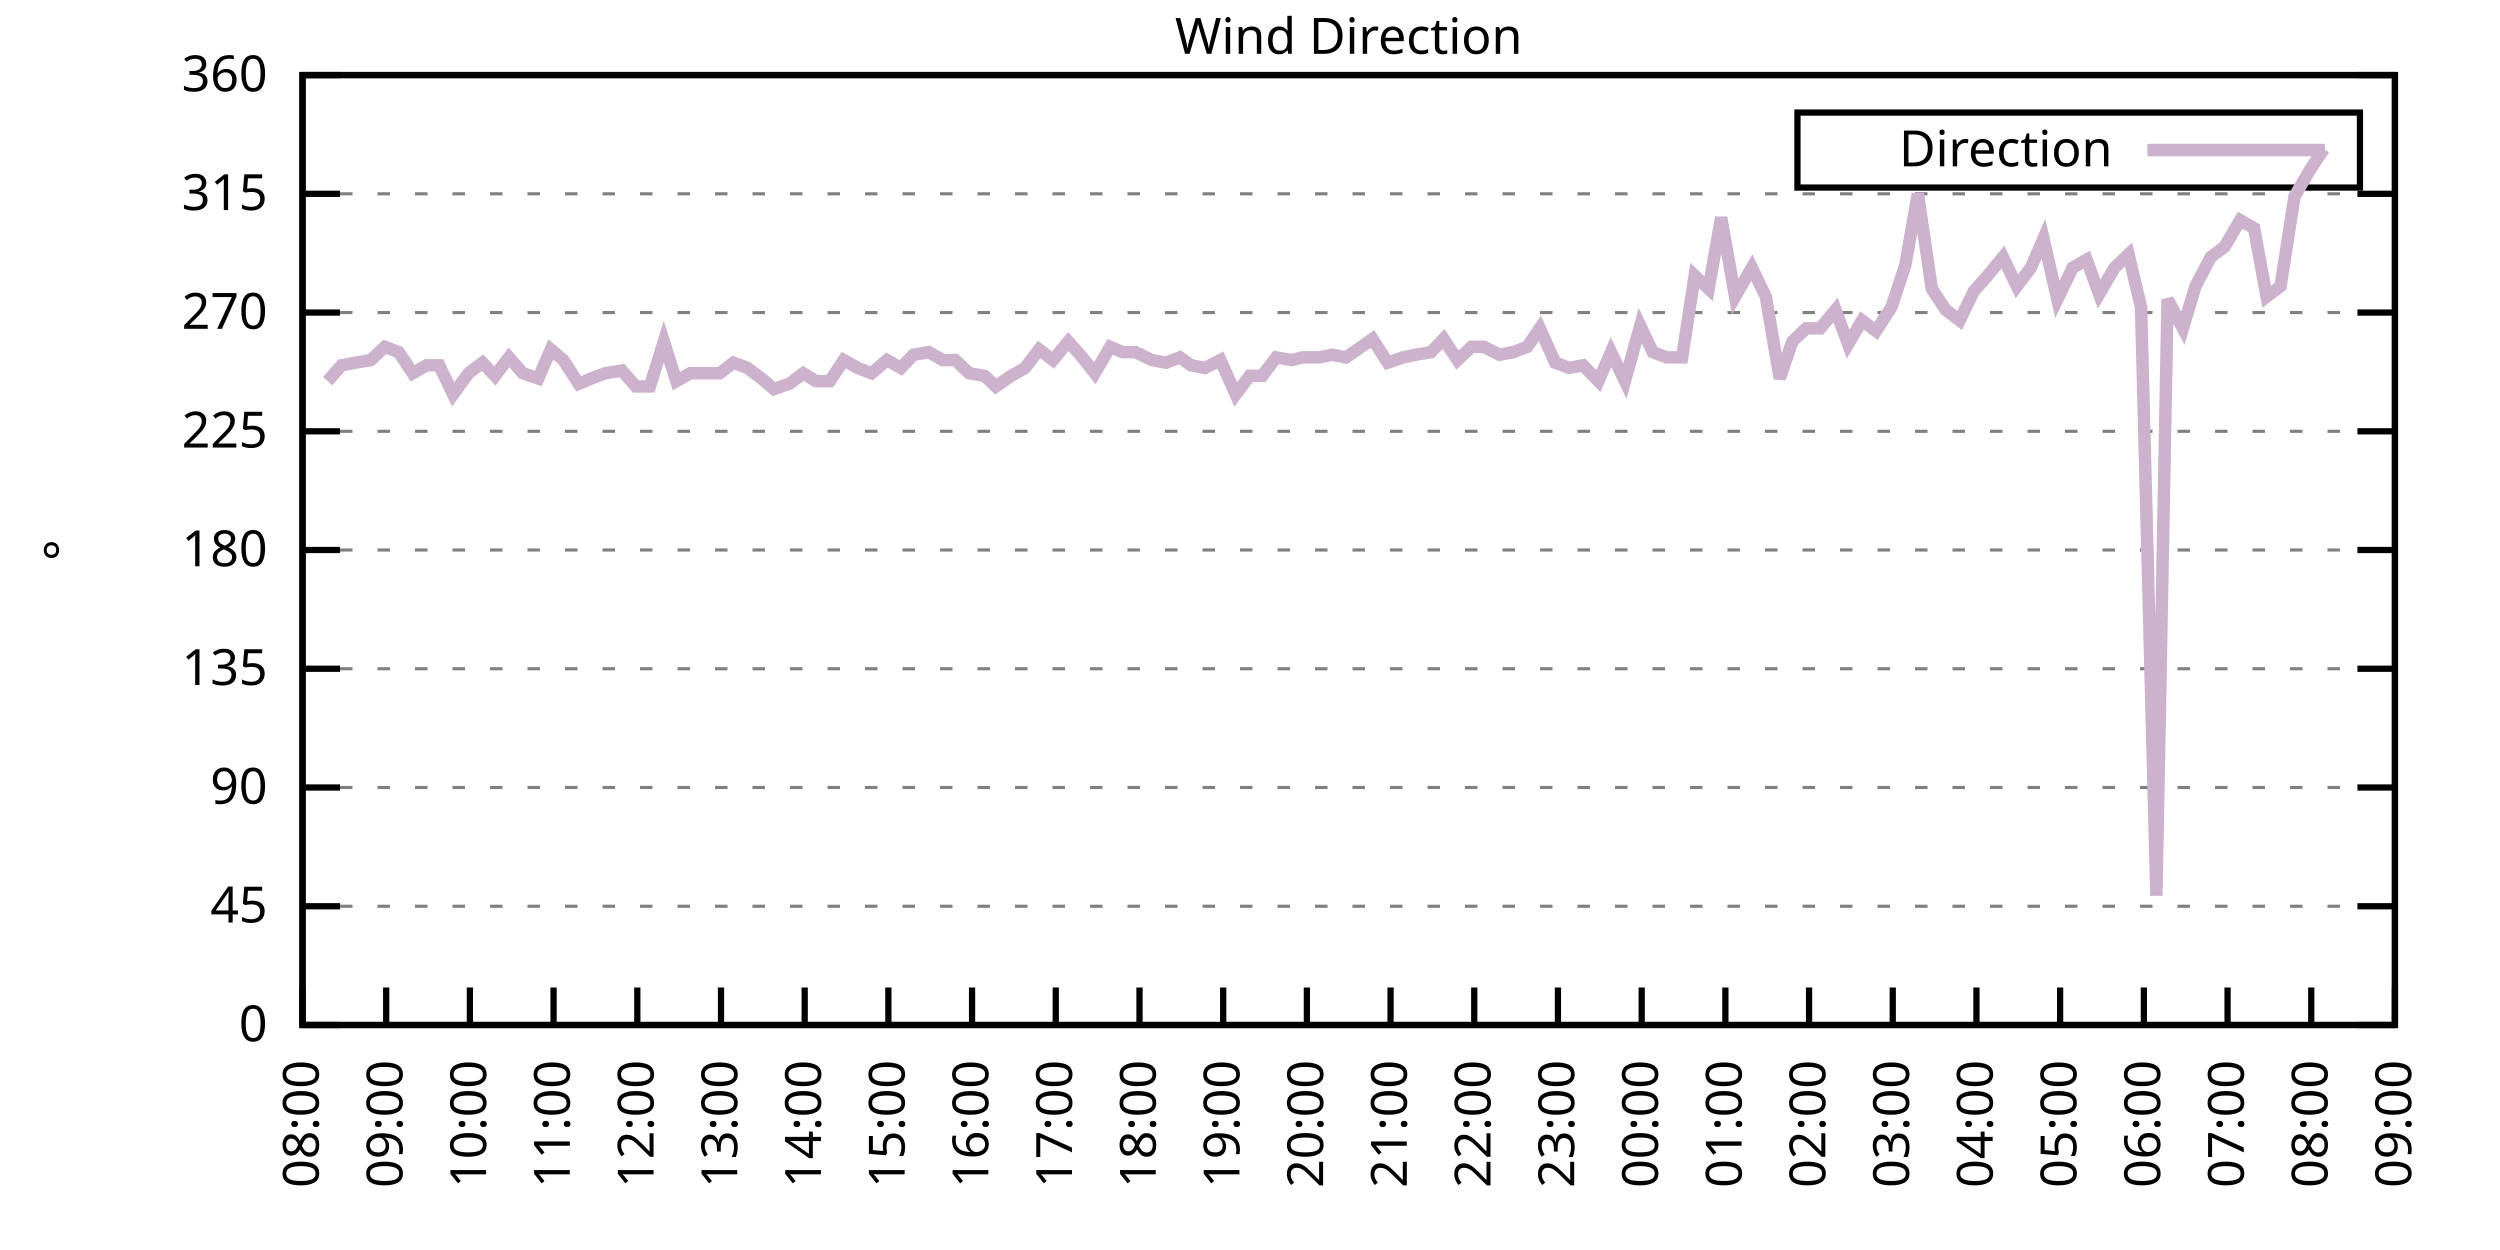
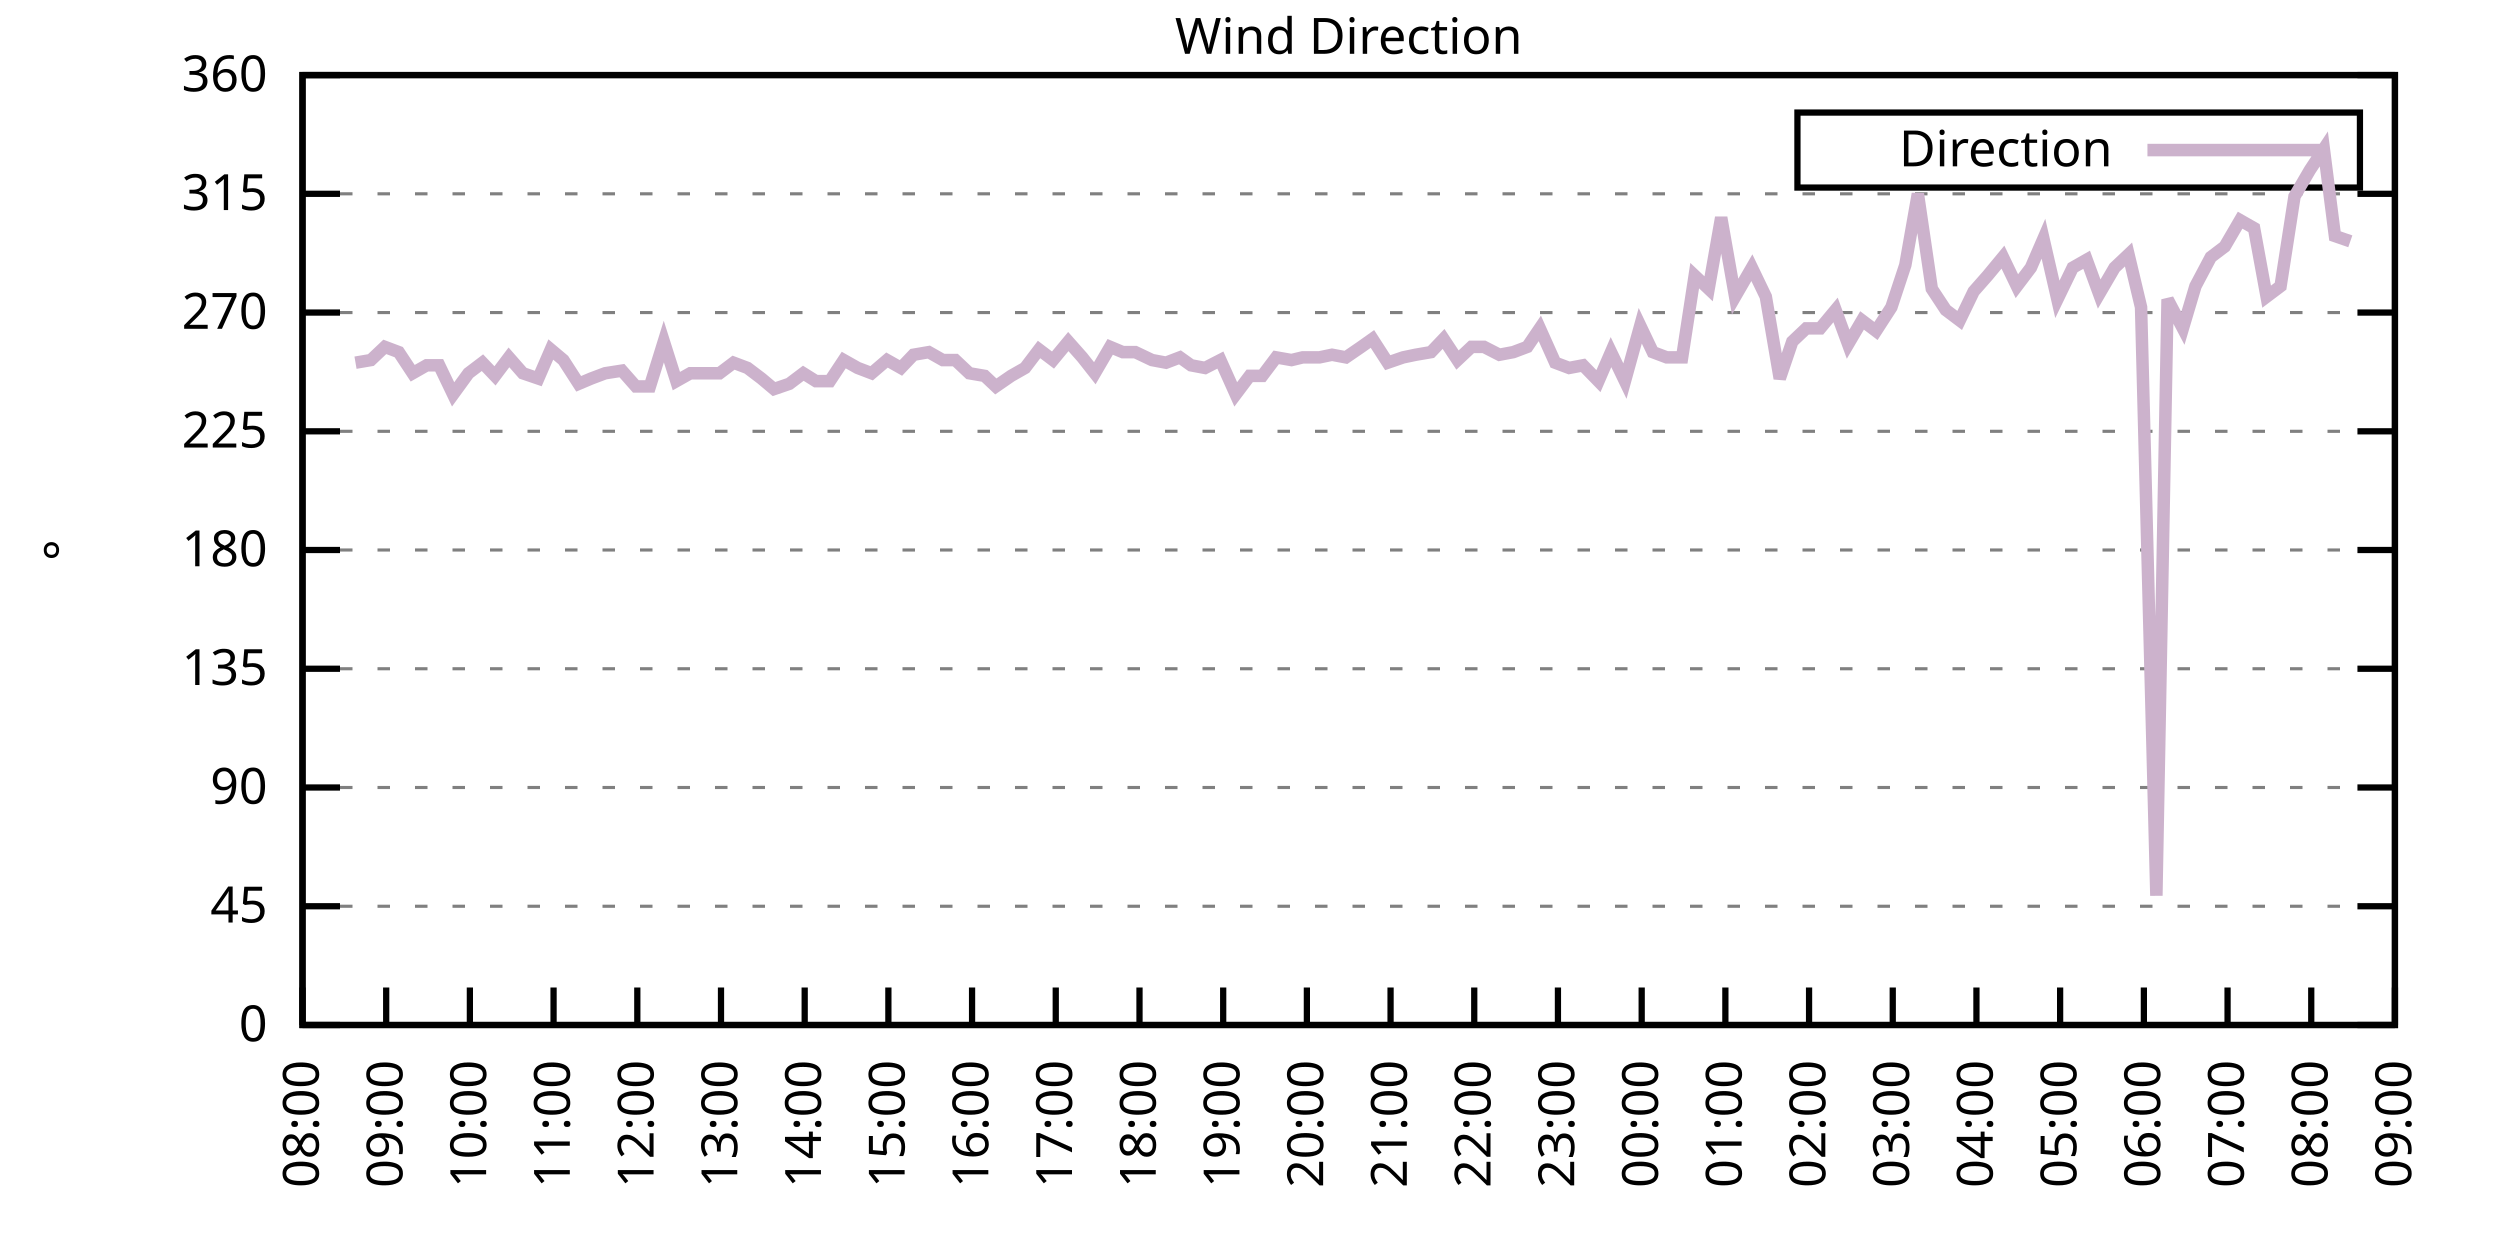
<svg xmlns="http://www.w3.org/2000/svg" xmlns:xlink="http://www.w3.org/1999/xlink" width="400" height="200" viewBox="0 0 400 200">
  <g id="gnuplot_canvas">
    <rect x="0" y="0" width="400" height="200" fill="none" />
    <defs>
      <circle id="gpDot" r="0.5" stroke-width="0.5" stroke="currentColor" />
      <path id="gpPt0" stroke-width="0.333" stroke="currentColor" d="M-1,0 h2 M0,-1 v2" />
      <path id="gpPt1" stroke-width="0.333" stroke="currentColor" d="M-1,-1 L1,1 M1,-1 L-1,1" />
      <path id="gpPt2" stroke-width="0.333" stroke="currentColor" d="M-1,0 L1,0 M0,-1 L0,1 M-1,-1 L1,1 M-1,1 L1,-1" />
      <rect id="gpPt3" stroke-width="0.333" stroke="currentColor" x="-1" y="-1" width="2" height="2" />
      <rect id="gpPt4" stroke-width="0.333" stroke="currentColor" fill="currentColor" x="-1" y="-1" width="2" height="2" />
      <circle id="gpPt5" stroke-width="0.333" stroke="currentColor" cx="0" cy="0" r="1" />
      <use xlink:href="#gpPt5" id="gpPt6" fill="currentColor" stroke="none" />
      <path id="gpPt7" stroke-width="0.333" stroke="currentColor" d="M0,-1.33 L-1.33,0.67 L1.33,0.67 z" />
      <use xlink:href="#gpPt7" id="gpPt8" fill="currentColor" stroke="none" />
      <use xlink:href="#gpPt7" id="gpPt9" stroke="currentColor" transform="rotate(180)" />
      <use xlink:href="#gpPt9" id="gpPt10" fill="currentColor" stroke="none" />
      <use xlink:href="#gpPt3" id="gpPt11" stroke="currentColor" transform="rotate(45)" />
      <use xlink:href="#gpPt11" id="gpPt12" fill="currentColor" stroke="none" />
      <path id="gpPt13" stroke-width="0.333" stroke="currentColor" d="M0,1.330 L1.265,0.411 L0.782,-1.067 L-0.782,-1.076 L-1.265,0.411 z" />
      <use xlink:href="#gpPt13" id="gpPt14" fill="currentColor" stroke="none" />
      <filter id="textbox" filterUnits="objectBoundingBox" x="0" y="0" height="1" width="1">
        <feFlood flood-color="white" flood-opacity="1" result="bgnd" />
        <feComposite in="SourceGraphic" in2="bgnd" operator="atop" />
      </filter>
      <filter id="greybox" filterUnits="objectBoundingBox" x="0" y="0" height="1" width="1">
        <feFlood flood-color="lightgrey" flood-opacity="1" result="grey" />
        <feComposite in="SourceGraphic" in2="grey" operator="atop" />
      </filter>
    </defs>
    <g fill="none" color="white" stroke="currentColor" stroke-width="1.00" stroke-linecap="butt" stroke-linejoin="miter">
</g>
    <g fill="none" color="black" stroke="currentColor" stroke-width="1.00" stroke-linecap="butt" stroke-linejoin="miter">
      <g stroke="none" shape-rendering="crispEdges">
        <polygon fill="rgb(255, 255, 255)" points="48.40,164.00 383.18,164.00 383.18,12.02 48.40,12.02 " />
      </g>
    </g>
    <g fill="none" color="black" stroke="currentColor" stroke-width="1.00" stroke-linecap="butt" stroke-linejoin="miter">
</g>
    <g fill="none" color="black" stroke="black" stroke-width="0.50" stroke-linecap="butt" stroke-linejoin="miter">
</g>
    <g fill="none" color="gray" stroke="currentColor" stroke-width="0.50" stroke-linecap="butt" stroke-linejoin="miter">
      <path stroke="gray" stroke-dasharray="2,4" class="gridline" d="M48.40,164.00 L383.19,164.00  " />
    </g>
    <g fill="none" color="gray" stroke="gray" stroke-width="1.00" stroke-linecap="butt" stroke-linejoin="miter">
</g>
    <g fill="none" color="black" stroke="currentColor" stroke-width="1.00" stroke-linecap="butt" stroke-linejoin="miter">
      <path stroke="black" d="M48.40,164.00 L54.40,164.00 M383.19,164.00 L377.19,164.00  " />
      <g transform="translate(42.80,166.60)" stroke="none" fill="black" font-family="Sans" font-size="8.00" text-anchor="end">
        <text>
          <tspan font-family="Sans"> 0</tspan>
        </text>
      </g>
    </g>
    <g fill="none" color="black" stroke="currentColor" stroke-width="1.00" stroke-linecap="butt" stroke-linejoin="miter">
</g>
    <g fill="none" color="black" stroke="black" stroke-width="0.50" stroke-linecap="butt" stroke-linejoin="miter">
</g>
    <g fill="none" color="gray" stroke="currentColor" stroke-width="0.50" stroke-linecap="butt" stroke-linejoin="miter">
      <path stroke="gray" stroke-dasharray="2,4" class="gridline" d="M48.40,145.00 L383.19,145.00  " />
    </g>
    <g fill="none" color="gray" stroke="gray" stroke-width="1.00" stroke-linecap="butt" stroke-linejoin="miter">
</g>
    <g fill="none" color="black" stroke="currentColor" stroke-width="1.00" stroke-linecap="butt" stroke-linejoin="miter">
      <path stroke="black" d="M48.40,145.00 L54.40,145.00 M383.19,145.00 L377.19,145.00  " />
      <g transform="translate(42.80,147.60)" stroke="none" fill="black" font-family="Sans" font-size="8.00" text-anchor="end">
        <text>
          <tspan font-family="Sans"> 45</tspan>
        </text>
      </g>
    </g>
    <g fill="none" color="black" stroke="currentColor" stroke-width="1.00" stroke-linecap="butt" stroke-linejoin="miter">
</g>
    <g fill="none" color="black" stroke="black" stroke-width="0.50" stroke-linecap="butt" stroke-linejoin="miter">
</g>
    <g fill="none" color="gray" stroke="currentColor" stroke-width="0.50" stroke-linecap="butt" stroke-linejoin="miter">
      <path stroke="gray" stroke-dasharray="2,4" class="gridline" d="M48.40,126.00 L383.19,126.00  " />
    </g>
    <g fill="none" color="gray" stroke="gray" stroke-width="1.00" stroke-linecap="butt" stroke-linejoin="miter">
</g>
    <g fill="none" color="black" stroke="currentColor" stroke-width="1.00" stroke-linecap="butt" stroke-linejoin="miter">
      <path stroke="black" d="M48.40,126.00 L54.40,126.00 M383.19,126.00 L377.19,126.00  " />
      <g transform="translate(42.80,128.60)" stroke="none" fill="black" font-family="Sans" font-size="8.00" text-anchor="end">
        <text>
          <tspan font-family="Sans"> 90</tspan>
        </text>
      </g>
    </g>
    <g fill="none" color="black" stroke="currentColor" stroke-width="1.00" stroke-linecap="butt" stroke-linejoin="miter">
</g>
    <g fill="none" color="black" stroke="black" stroke-width="0.50" stroke-linecap="butt" stroke-linejoin="miter">
</g>
    <g fill="none" color="gray" stroke="currentColor" stroke-width="0.50" stroke-linecap="butt" stroke-linejoin="miter">
      <path stroke="gray" stroke-dasharray="2,4" class="gridline" d="M48.40,107.00 L383.19,107.00  " />
    </g>
    <g fill="none" color="gray" stroke="gray" stroke-width="1.00" stroke-linecap="butt" stroke-linejoin="miter">
</g>
    <g fill="none" color="black" stroke="currentColor" stroke-width="1.00" stroke-linecap="butt" stroke-linejoin="miter">
      <path stroke="black" d="M48.40,107.00 L54.40,107.00 M383.19,107.00 L377.19,107.00  " />
      <g transform="translate(42.80,109.60)" stroke="none" fill="black" font-family="Sans" font-size="8.00" text-anchor="end">
        <text>
          <tspan font-family="Sans"> 135</tspan>
        </text>
      </g>
    </g>
    <g fill="none" color="black" stroke="currentColor" stroke-width="1.00" stroke-linecap="butt" stroke-linejoin="miter">
</g>
    <g fill="none" color="black" stroke="black" stroke-width="0.50" stroke-linecap="butt" stroke-linejoin="miter">
</g>
    <g fill="none" color="gray" stroke="currentColor" stroke-width="0.50" stroke-linecap="butt" stroke-linejoin="miter">
      <path stroke="gray" stroke-dasharray="2,4" class="gridline" d="M48.40,88.00 L383.19,88.00  " />
    </g>
    <g fill="none" color="gray" stroke="gray" stroke-width="1.00" stroke-linecap="butt" stroke-linejoin="miter">
</g>
    <g fill="none" color="black" stroke="currentColor" stroke-width="1.00" stroke-linecap="butt" stroke-linejoin="miter">
      <path stroke="black" d="M48.40,88.00 L54.40,88.00 M383.19,88.00 L377.19,88.00  " />
      <g transform="translate(42.80,90.60)" stroke="none" fill="black" font-family="Sans" font-size="8.00" text-anchor="end">
        <text>
          <tspan font-family="Sans"> 180</tspan>
        </text>
      </g>
    </g>
    <g fill="none" color="black" stroke="currentColor" stroke-width="1.00" stroke-linecap="butt" stroke-linejoin="miter">
</g>
    <g fill="none" color="black" stroke="black" stroke-width="0.50" stroke-linecap="butt" stroke-linejoin="miter">
</g>
    <g fill="none" color="gray" stroke="currentColor" stroke-width="0.50" stroke-linecap="butt" stroke-linejoin="miter">
      <path stroke="gray" stroke-dasharray="2,4" class="gridline" d="M48.40,69.01 L383.19,69.01  " />
    </g>
    <g fill="none" color="gray" stroke="gray" stroke-width="1.00" stroke-linecap="butt" stroke-linejoin="miter">
</g>
    <g fill="none" color="black" stroke="currentColor" stroke-width="1.00" stroke-linecap="butt" stroke-linejoin="miter">
      <path stroke="black" d="M48.40,69.01 L54.40,69.01 M383.19,69.01 L377.19,69.01  " />
      <g transform="translate(42.80,71.61)" stroke="none" fill="black" font-family="Sans" font-size="8.00" text-anchor="end">
        <text>
          <tspan font-family="Sans"> 225</tspan>
        </text>
      </g>
    </g>
    <g fill="none" color="black" stroke="currentColor" stroke-width="1.00" stroke-linecap="butt" stroke-linejoin="miter">
</g>
    <g fill="none" color="black" stroke="black" stroke-width="0.50" stroke-linecap="butt" stroke-linejoin="miter">
</g>
    <g fill="none" color="gray" stroke="currentColor" stroke-width="0.50" stroke-linecap="butt" stroke-linejoin="miter">
      <path stroke="gray" stroke-dasharray="2,4" class="gridline" d="M48.40,50.01 L383.19,50.01  " />
    </g>
    <g fill="none" color="gray" stroke="gray" stroke-width="1.00" stroke-linecap="butt" stroke-linejoin="miter">
</g>
    <g fill="none" color="black" stroke="currentColor" stroke-width="1.00" stroke-linecap="butt" stroke-linejoin="miter">
      <path stroke="black" d="M48.40,50.01 L54.40,50.01 M383.19,50.01 L377.19,50.01  " />
      <g transform="translate(42.80,52.61)" stroke="none" fill="black" font-family="Sans" font-size="8.00" text-anchor="end">
        <text>
          <tspan font-family="Sans"> 270</tspan>
        </text>
      </g>
    </g>
    <g fill="none" color="black" stroke="currentColor" stroke-width="1.00" stroke-linecap="butt" stroke-linejoin="miter">
</g>
    <g fill="none" color="black" stroke="black" stroke-width="0.50" stroke-linecap="butt" stroke-linejoin="miter">
</g>
    <g fill="none" color="gray" stroke="currentColor" stroke-width="0.50" stroke-linecap="butt" stroke-linejoin="miter">
      <path stroke="gray" stroke-dasharray="2,4" class="gridline" d="M48.40,31.01 L383.19,31.01  " />
    </g>
    <g fill="none" color="gray" stroke="gray" stroke-width="1.00" stroke-linecap="butt" stroke-linejoin="miter">
</g>
    <g fill="none" color="black" stroke="currentColor" stroke-width="1.00" stroke-linecap="butt" stroke-linejoin="miter">
      <path stroke="black" d="M48.40,31.01 L54.40,31.01 M383.19,31.01 L377.19,31.01  " />
      <g transform="translate(42.80,33.61)" stroke="none" fill="black" font-family="Sans" font-size="8.00" text-anchor="end">
        <text>
          <tspan font-family="Sans"> 315</tspan>
        </text>
      </g>
    </g>
    <g fill="none" color="black" stroke="currentColor" stroke-width="1.00" stroke-linecap="butt" stroke-linejoin="miter">
</g>
    <g fill="none" color="black" stroke="black" stroke-width="0.50" stroke-linecap="butt" stroke-linejoin="miter">
</g>
    <g fill="none" color="gray" stroke="currentColor" stroke-width="0.50" stroke-linecap="butt" stroke-linejoin="miter">
      <path stroke="gray" stroke-dasharray="2,4" class="gridline" d="M48.40,12.01 L383.19,12.01  " />
    </g>
    <g fill="none" color="gray" stroke="gray" stroke-width="1.00" stroke-linecap="butt" stroke-linejoin="miter">
</g>
    <g fill="none" color="black" stroke="currentColor" stroke-width="1.00" stroke-linecap="butt" stroke-linejoin="miter">
      <path stroke="black" d="M48.40,12.01 L54.40,12.01 M383.19,12.01 L377.19,12.01  " />
      <g transform="translate(42.80,14.61)" stroke="none" fill="black" font-family="Sans" font-size="8.00" text-anchor="end">
        <text>
          <tspan font-family="Sans"> 360</tspan>
        </text>
      </g>
    </g>
    <g fill="none" color="black" stroke="currentColor" stroke-width="1.00" stroke-linecap="butt" stroke-linejoin="miter">
      <path stroke="black" d="M48.40,164.00 L48.40,158.00  " />
      <g transform="translate(51.00,169.60) rotate(270.00)" stroke="none" fill="black" font-family="Sans" font-size="8.00" text-anchor="end">
        <text>
          <tspan font-family="Sans">08:00</tspan>
        </text>
      </g>
    </g>
    <g fill="none" color="black" stroke="currentColor" stroke-width="1.00" stroke-linecap="butt" stroke-linejoin="miter">
      <path stroke="black" d="M61.79,164.00 L61.79,158.00  " />
      <g transform="translate(64.39,169.60) rotate(270.00)" stroke="none" fill="black" font-family="Sans" font-size="8.00" text-anchor="end">
        <text>
          <tspan font-family="Sans">09:00</tspan>
        </text>
      </g>
    </g>
    <g fill="none" color="black" stroke="currentColor" stroke-width="1.00" stroke-linecap="butt" stroke-linejoin="miter">
      <path stroke="black" d="M75.18,164.00 L75.18,158.00  " />
      <g transform="translate(77.78,169.60) rotate(270.00)" stroke="none" fill="black" font-family="Sans" font-size="8.00" text-anchor="end">
        <text>
          <tspan font-family="Sans">10:00</tspan>
        </text>
      </g>
    </g>
    <g fill="none" color="black" stroke="currentColor" stroke-width="1.00" stroke-linecap="butt" stroke-linejoin="miter">
      <path stroke="black" d="M88.57,164.00 L88.57,158.00  " />
      <g transform="translate(91.17,169.60) rotate(270.00)" stroke="none" fill="black" font-family="Sans" font-size="8.00" text-anchor="end">
        <text>
          <tspan font-family="Sans">11:00</tspan>
        </text>
      </g>
    </g>
    <g fill="none" color="black" stroke="currentColor" stroke-width="1.00" stroke-linecap="butt" stroke-linejoin="miter">
      <path stroke="black" d="M101.97,164.00 L101.97,158.00  " />
      <g transform="translate(104.57,169.60) rotate(270.00)" stroke="none" fill="black" font-family="Sans" font-size="8.00" text-anchor="end">
        <text>
          <tspan font-family="Sans">12:00</tspan>
        </text>
      </g>
    </g>
    <g fill="none" color="black" stroke="currentColor" stroke-width="1.00" stroke-linecap="butt" stroke-linejoin="miter">
      <path stroke="black" d="M115.36,164.00 L115.36,158.00  " />
      <g transform="translate(117.96,169.60) rotate(270.00)" stroke="none" fill="black" font-family="Sans" font-size="8.00" text-anchor="end">
        <text>
          <tspan font-family="Sans">13:00</tspan>
        </text>
      </g>
    </g>
    <g fill="none" color="black" stroke="currentColor" stroke-width="1.00" stroke-linecap="butt" stroke-linejoin="miter">
      <path stroke="black" d="M128.75,164.00 L128.75,158.00  " />
      <g transform="translate(131.35,169.60) rotate(270.00)" stroke="none" fill="black" font-family="Sans" font-size="8.00" text-anchor="end">
        <text>
          <tspan font-family="Sans">14:00</tspan>
        </text>
      </g>
    </g>
    <g fill="none" color="black" stroke="currentColor" stroke-width="1.00" stroke-linecap="butt" stroke-linejoin="miter">
      <path stroke="black" d="M142.14,164.00 L142.14,158.00  " />
      <g transform="translate(144.74,169.60) rotate(270.00)" stroke="none" fill="black" font-family="Sans" font-size="8.00" text-anchor="end">
        <text>
          <tspan font-family="Sans">15:00</tspan>
        </text>
      </g>
    </g>
    <g fill="none" color="black" stroke="currentColor" stroke-width="1.00" stroke-linecap="butt" stroke-linejoin="miter">
      <path stroke="black" d="M155.53,164.00 L155.53,158.00  " />
      <g transform="translate(158.13,169.60) rotate(270.00)" stroke="none" fill="black" font-family="Sans" font-size="8.00" text-anchor="end">
        <text>
          <tspan font-family="Sans">16:00</tspan>
        </text>
      </g>
    </g>
    <g fill="none" color="black" stroke="currentColor" stroke-width="1.00" stroke-linecap="butt" stroke-linejoin="miter">
      <path stroke="black" d="M168.92,164.00 L168.92,158.00  " />
      <g transform="translate(171.52,169.60) rotate(270.00)" stroke="none" fill="black" font-family="Sans" font-size="8.00" text-anchor="end">
        <text>
          <tspan font-family="Sans">17:00</tspan>
        </text>
      </g>
    </g>
    <g fill="none" color="black" stroke="currentColor" stroke-width="1.00" stroke-linecap="butt" stroke-linejoin="miter">
      <path stroke="black" d="M182.32,164.00 L182.32,158.00  " />
      <g transform="translate(184.92,169.60) rotate(270.00)" stroke="none" fill="black" font-family="Sans" font-size="8.00" text-anchor="end">
        <text>
          <tspan font-family="Sans">18:00</tspan>
        </text>
      </g>
    </g>
    <g fill="none" color="black" stroke="currentColor" stroke-width="1.00" stroke-linecap="butt" stroke-linejoin="miter">
      <path stroke="black" d="M195.71,164.00 L195.71,158.00  " />
      <g transform="translate(198.31,169.60) rotate(270.00)" stroke="none" fill="black" font-family="Sans" font-size="8.00" text-anchor="end">
        <text>
          <tspan font-family="Sans">19:00</tspan>
        </text>
      </g>
    </g>
    <g fill="none" color="black" stroke="currentColor" stroke-width="1.00" stroke-linecap="butt" stroke-linejoin="miter">
      <path stroke="black" d="M209.10,164.00 L209.10,158.00  " />
      <g transform="translate(211.70,169.60) rotate(270.00)" stroke="none" fill="black" font-family="Sans" font-size="8.00" text-anchor="end">
        <text>
          <tspan font-family="Sans">20:00</tspan>
        </text>
      </g>
    </g>
    <g fill="none" color="black" stroke="currentColor" stroke-width="1.00" stroke-linecap="butt" stroke-linejoin="miter">
      <path stroke="black" d="M222.49,164.00 L222.49,158.00  " />
      <g transform="translate(225.09,169.60) rotate(270.00)" stroke="none" fill="black" font-family="Sans" font-size="8.00" text-anchor="end">
        <text>
          <tspan font-family="Sans">21:00</tspan>
        </text>
      </g>
    </g>
    <g fill="none" color="black" stroke="currentColor" stroke-width="1.00" stroke-linecap="butt" stroke-linejoin="miter">
      <path stroke="black" d="M235.88,164.00 L235.88,158.00  " />
      <g transform="translate(238.48,169.60) rotate(270.00)" stroke="none" fill="black" font-family="Sans" font-size="8.00" text-anchor="end">
        <text>
          <tspan font-family="Sans">22:00</tspan>
        </text>
      </g>
    </g>
    <g fill="none" color="black" stroke="currentColor" stroke-width="1.00" stroke-linecap="butt" stroke-linejoin="miter">
      <path stroke="black" d="M249.27,164.00 L249.27,158.00  " />
      <g transform="translate(251.87,169.60) rotate(270.00)" stroke="none" fill="black" font-family="Sans" font-size="8.00" text-anchor="end">
        <text>
          <tspan font-family="Sans">23:00</tspan>
        </text>
      </g>
    </g>
    <g fill="none" color="black" stroke="currentColor" stroke-width="1.00" stroke-linecap="butt" stroke-linejoin="miter">
      <path stroke="black" d="M262.67,164.00 L262.67,158.00  " />
      <g transform="translate(265.27,169.60) rotate(270.00)" stroke="none" fill="black" font-family="Sans" font-size="8.00" text-anchor="end">
        <text>
          <tspan font-family="Sans">00:00</tspan>
        </text>
      </g>
    </g>
    <g fill="none" color="black" stroke="currentColor" stroke-width="1.00" stroke-linecap="butt" stroke-linejoin="miter">
      <path stroke="black" d="M276.06,164.00 L276.06,158.00  " />
      <g transform="translate(278.66,169.60) rotate(270.00)" stroke="none" fill="black" font-family="Sans" font-size="8.00" text-anchor="end">
        <text>
          <tspan font-family="Sans">01:00</tspan>
        </text>
      </g>
    </g>
    <g fill="none" color="black" stroke="currentColor" stroke-width="1.00" stroke-linecap="butt" stroke-linejoin="miter">
      <path stroke="black" d="M289.45,164.00 L289.45,158.00  " />
      <g transform="translate(292.05,169.60) rotate(270.00)" stroke="none" fill="black" font-family="Sans" font-size="8.00" text-anchor="end">
        <text>
          <tspan font-family="Sans">02:00</tspan>
        </text>
      </g>
    </g>
    <g fill="none" color="black" stroke="currentColor" stroke-width="1.00" stroke-linecap="butt" stroke-linejoin="miter">
      <path stroke="black" d="M302.84,164.00 L302.84,158.00  " />
      <g transform="translate(305.44,169.60) rotate(270.00)" stroke="none" fill="black" font-family="Sans" font-size="8.00" text-anchor="end">
        <text>
          <tspan font-family="Sans">03:00</tspan>
        </text>
      </g>
    </g>
    <g fill="none" color="black" stroke="currentColor" stroke-width="1.00" stroke-linecap="butt" stroke-linejoin="miter">
      <path stroke="black" d="M316.23,164.00 L316.23,158.00  " />
      <g transform="translate(318.83,169.60) rotate(270.00)" stroke="none" fill="black" font-family="Sans" font-size="8.00" text-anchor="end">
        <text>
          <tspan font-family="Sans">04:00</tspan>
        </text>
      </g>
    </g>
    <g fill="none" color="black" stroke="currentColor" stroke-width="1.00" stroke-linecap="butt" stroke-linejoin="miter">
      <path stroke="black" d="M329.62,164.00 L329.62,158.00  " />
      <g transform="translate(332.22,169.60) rotate(270.00)" stroke="none" fill="black" font-family="Sans" font-size="8.00" text-anchor="end">
        <text>
          <tspan font-family="Sans">05:00</tspan>
        </text>
      </g>
    </g>
    <g fill="none" color="black" stroke="currentColor" stroke-width="1.00" stroke-linecap="butt" stroke-linejoin="miter">
      <path stroke="black" d="M343.02,164.00 L343.02,158.00  " />
      <g transform="translate(345.62,169.60) rotate(270.00)" stroke="none" fill="black" font-family="Sans" font-size="8.00" text-anchor="end">
        <text>
          <tspan font-family="Sans">06:00</tspan>
        </text>
      </g>
    </g>
    <g fill="none" color="black" stroke="currentColor" stroke-width="1.00" stroke-linecap="butt" stroke-linejoin="miter">
      <path stroke="black" d="M356.41,164.00 L356.41,158.00  " />
      <g transform="translate(359.01,169.60) rotate(270.00)" stroke="none" fill="black" font-family="Sans" font-size="8.00" text-anchor="end">
        <text>
          <tspan font-family="Sans">07:00</tspan>
        </text>
      </g>
    </g>
    <g fill="none" color="black" stroke="currentColor" stroke-width="1.00" stroke-linecap="butt" stroke-linejoin="miter">
      <path stroke="black" d="M369.80,164.00 L369.80,158.00  " />
      <g transform="translate(372.40,169.60) rotate(270.00)" stroke="none" fill="black" font-family="Sans" font-size="8.00" text-anchor="end">
        <text>
          <tspan font-family="Sans">08:00</tspan>
        </text>
      </g>
    </g>
    <g fill="none" color="black" stroke="currentColor" stroke-width="1.00" stroke-linecap="butt" stroke-linejoin="miter">
      <path stroke="black" d="M383.19,164.00 L383.19,158.00  " />
      <g transform="translate(385.79,169.60) rotate(270.00)" stroke="none" fill="black" font-family="Sans" font-size="8.00" text-anchor="end">
        <text>
          <tspan font-family="Sans">09:00</tspan>
        </text>
      </g>
    </g>
    <g fill="none" color="black" stroke="currentColor" stroke-width="1.00" stroke-linecap="butt" stroke-linejoin="miter">
</g>
    <g fill="none" color="black" stroke="currentColor" stroke-width="1.00" stroke-linecap="butt" stroke-linejoin="miter">
      <path stroke="black" d="M48.40,12.01 L48.40,164.00 L383.19,164.00 L383.19,12.01 L48.40,12.01 Z  " />
    </g>
    <g fill="none" color="black" stroke="currentColor" stroke-width="1.00" stroke-linecap="butt" stroke-linejoin="miter">
</g>
    <g fill="none" color="black" stroke="currentColor" stroke-width="1.00" stroke-linecap="butt" stroke-linejoin="miter">
      <path stroke="black" d="M287.59,30.01 L287.59,18.01 L377.59,18.01 L377.59,30.01 L287.59,30.01 Z  " />
    </g>
    <g id="Wind_direction_plot_1">
      <g fill="none" color="white" stroke="black" stroke-width="2.00" stroke-linecap="butt" stroke-linejoin="miter">
</g>
      <g fill="none" color="black" stroke="currentColor" stroke-width="2.00" stroke-linecap="butt" stroke-linejoin="miter">
        <g transform="translate(337.99,26.61)" stroke="none" fill="black" font-family="Sans" font-size="8.00" text-anchor="end">
          <text>
            <tspan font-family="Sans">Direction</tspan>
          </text>
        </g>
      </g>
      <g fill="none" color="black" stroke="currentColor" stroke-width="2.00" stroke-linecap="butt" stroke-linejoin="miter">
-         <path stroke="rgb(204, 178, 204)" d="M343.59,24.01 L371.99,24.01 M52.42,60.98 L54.65,58.45 L56.88,58.03 L59.34,57.61 L61.57,55.50 L63.80,56.34   L66.03,59.72 L68.26,58.45 L70.27,58.45 L72.50,63.10 L74.96,59.72 L77.19,58.03 L79.20,60.14 L81.43,57.18   L83.66,59.72 L86.12,60.56 L88.13,55.92 L90.14,57.61 L92.59,61.41 L94.60,60.56 L96.83,59.72 L99.51,59.30   L101.74,61.83 L103.98,61.83 L106.21,54.65 L108.22,60.98 L110.45,59.72 L112.90,59.72 L115.13,59.72 L117.37,58.03   L119.60,58.87 L121.83,60.56 L123.84,62.25 L126.29,61.41 L128.53,59.72 L130.54,60.98 L132.77,60.98 L135.00,57.61   L137.23,58.87 L139.46,59.72 L141.92,57.61 L144.15,58.87 L146.16,56.76 L148.61,56.34 L150.85,57.61 L152.85,57.61   L155.09,59.72 L157.54,60.14 L159.33,61.83 L161.78,60.14 L164.01,58.87 L166.25,55.92 L168.48,57.61 L170.93,54.65   L173.17,57.18 L175.17,59.72 L177.63,55.50 L179.64,56.34 L181.65,56.34 L184.32,57.61 L186.56,58.03 L188.79,57.18   L190.57,58.45 L192.81,58.87 L195.26,57.61 L197.72,63.10 L199.95,60.14 L201.96,60.14 L204.19,57.18 L206.64,57.61   L208.43,57.18 L211.11,57.18 L213.12,56.76 L215.35,57.18 L217.80,55.50 L219.59,54.23 L222.04,58.03 L224.50,57.18   L226.51,56.76 L228.96,56.34 L230.97,54.23 L233.20,57.61 L235.44,55.50 L237.44,55.50 L239.90,56.76 L242.13,56.34   L244.36,55.50 L246.37,52.54 L248.83,58.03 L251.06,58.87 L253.29,58.45 L255.75,60.98 L257.76,56.34 L259.99,60.98   L262.44,52.12 L264.45,56.34 L266.68,57.18 L269.14,57.18 L271.15,44.10 L273.38,46.21 L275.39,34.81 L277.62,47.47   L280.30,42.83 L282.53,47.47 L284.76,60.56 L286.77,54.65 L289.00,52.54 L291.23,52.54 L293.69,49.59 L295.70,55.07   L297.93,51.27 L300.16,52.96 L302.62,49.16 L304.85,42.41 L306.86,31.01 L309.09,46.21 L311.32,49.59 L313.55,51.27   L315.79,46.63 L318.02,44.10 L320.47,41.14 L322.70,45.79 L324.94,42.83 L326.95,38.19 L329.18,47.90 L331.63,42.83   L333.86,41.56 L335.87,47.05 L338.33,42.83 L340.56,40.72 L342.57,49.16 L345.02,143.31 L346.81,47.90 L349.26,52.54   L351.27,45.79 L353.73,41.14 L355.96,39.45 L358.42,35.23 L360.65,36.50 L362.66,47.47 L364.89,45.79 L367.12,31.43   L369.58,27.21 L371.81,23.83  " />
+         <path stroke="rgb(204, 178, 204)" d="M343.59,24.01 L371.99,24.01 M56.88,58.03 L59.34,57.61 L61.57,55.50 L63.80,56.34 L66.03,59.72 L68.26,58.45   L70.27,58.45 L72.50,63.10 L74.96,59.72 L77.19,58.03 L79.20,60.14 L81.43,57.18 L83.66,59.72 L86.12,60.56   L88.13,55.92 L90.14,57.61 L92.59,61.41 L94.60,60.56 L96.83,59.72 L99.51,59.30 L101.74,61.83 L103.98,61.83   L106.21,54.65 L108.22,60.98 L110.45,59.72 L112.90,59.72 L115.13,59.72 L117.37,58.03 L119.60,58.87 L121.83,60.56   L123.84,62.25 L126.29,61.41 L128.53,59.72 L130.54,60.98 L132.77,60.98 L135.00,57.61 L137.23,58.87 L139.46,59.72   L141.92,57.61 L144.15,58.87 L146.16,56.76 L148.61,56.34 L150.85,57.61 L152.85,57.61 L155.09,59.72 L157.54,60.14   L159.33,61.83 L161.78,60.14 L164.01,58.87 L166.25,55.92 L168.48,57.61 L170.93,54.65 L173.17,57.18 L175.17,59.72   L177.63,55.50 L179.64,56.34 L181.65,56.34 L184.32,57.61 L186.56,58.03 L188.79,57.18 L190.57,58.45 L192.81,58.87   L195.26,57.61 L197.72,63.10 L199.95,60.14 L201.96,60.14 L204.19,57.18 L206.64,57.61 L208.43,57.18 L211.11,57.18   L213.12,56.76 L215.35,57.18 L217.80,55.50 L219.59,54.23 L222.04,58.03 L224.50,57.18 L226.51,56.76 L228.96,56.34   L230.97,54.23 L233.20,57.61 L235.44,55.50 L237.44,55.50 L239.90,56.76 L242.13,56.34 L244.36,55.50 L246.37,52.54   L248.83,58.03 L251.06,58.87 L253.29,58.45 L255.75,60.98 L257.76,56.34 L259.99,60.98 L262.44,52.12 L264.45,56.34   L266.68,57.18 L269.14,57.18 L271.15,44.10 L273.38,46.21 L275.39,34.81 L277.62,47.47 L280.30,42.83 L282.53,47.47   L284.76,60.56 L286.77,54.65 L289.00,52.54 L291.23,52.54 L293.69,49.59 L295.70,55.07 L297.93,51.27 L300.16,52.96   L302.62,49.16 L304.85,42.41 L306.86,31.01 L309.09,46.21 L311.32,49.59 L313.55,51.27 L315.79,46.63 L318.02,44.10   L320.47,41.14 L322.70,45.79 L324.94,42.83 L326.95,38.19 L329.18,47.90 L331.63,42.83 L333.86,41.56 L335.87,47.05   L338.33,42.83 L340.56,40.72 L342.57,49.16 L345.02,143.31 L346.81,47.90 L349.26,52.54 L351.27,45.79 L353.73,41.14   L355.96,39.45 L358.42,35.23 L360.65,36.50 L362.66,47.47 L364.89,45.79 L367.12,31.43 L369.58,27.21 L371.81,23.83   L373.59,37.76 L376.05,38.61  " />
      </g>
    </g>
    <g fill="none" color="black" stroke="currentColor" stroke-width="2.00" stroke-linecap="butt" stroke-linejoin="miter">
</g>
    <g fill="none" color="black" stroke="black" stroke-width="1.00" stroke-linecap="butt" stroke-linejoin="miter">
</g>
    <g fill="none" color="black" stroke="currentColor" stroke-width="1.00" stroke-linecap="butt" stroke-linejoin="miter">
      <path stroke="black" d="M48.40,12.01 L48.40,164.00 L383.19,164.00 L383.19,12.01 L48.40,12.01 Z  " />
      <g transform="translate(12.80,88.01) rotate(270.00)" stroke="none" fill="black" font-family="Sans" font-size="8.00" text-anchor="middle">
        <text>
          <tspan font-family="Sans">°</tspan>
        </text>
      </g>
    </g>
    <g fill="none" color="black" stroke="currentColor" stroke-width="1.00" stroke-linecap="butt" stroke-linejoin="miter">
</g>
    <g fill="none" color="black" stroke="currentColor" stroke-width="1.00" stroke-linecap="butt" stroke-linejoin="miter">
      <g transform="translate(215.79,8.61)" stroke="none" fill="black" font-family="Sans" font-size="8.00" text-anchor="middle">
        <text>
          <tspan font-family="Sans">Wind Direction</tspan>
        </text>
      </g>
    </g>
    <g fill="none" color="black" stroke="currentColor" stroke-width="1.00" stroke-linecap="butt" stroke-linejoin="miter">
</g>
  </g>
</svg>
